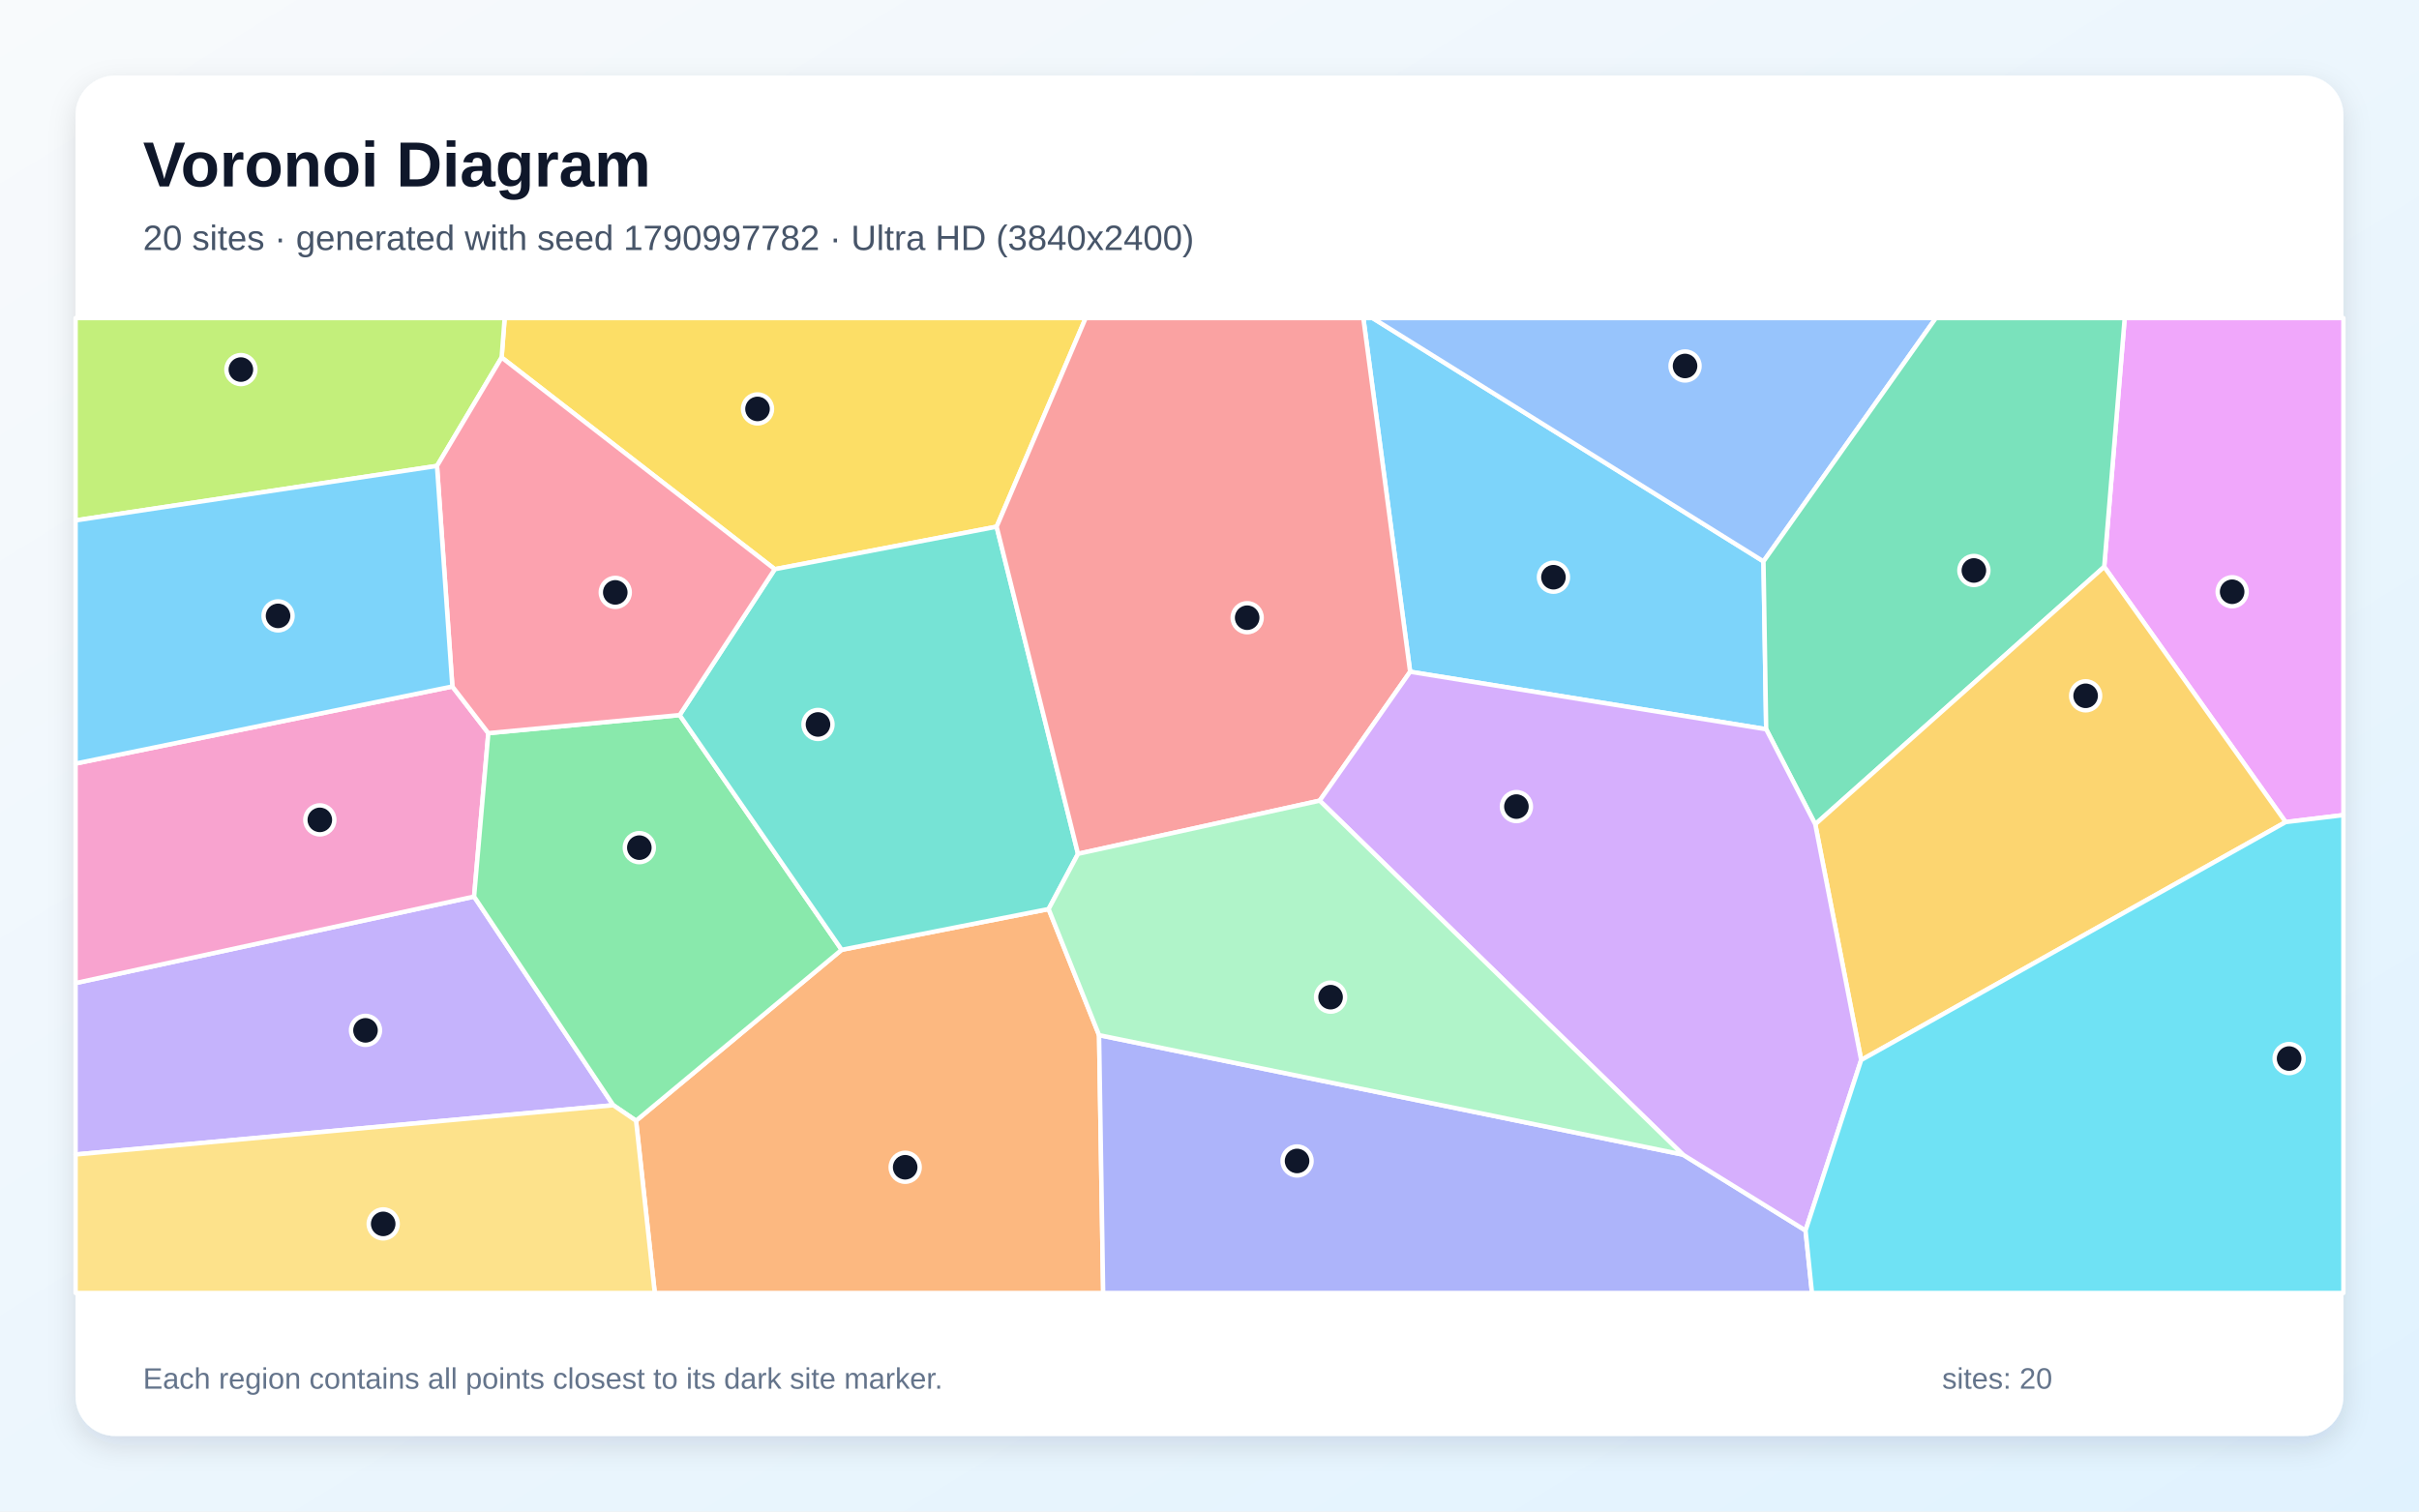
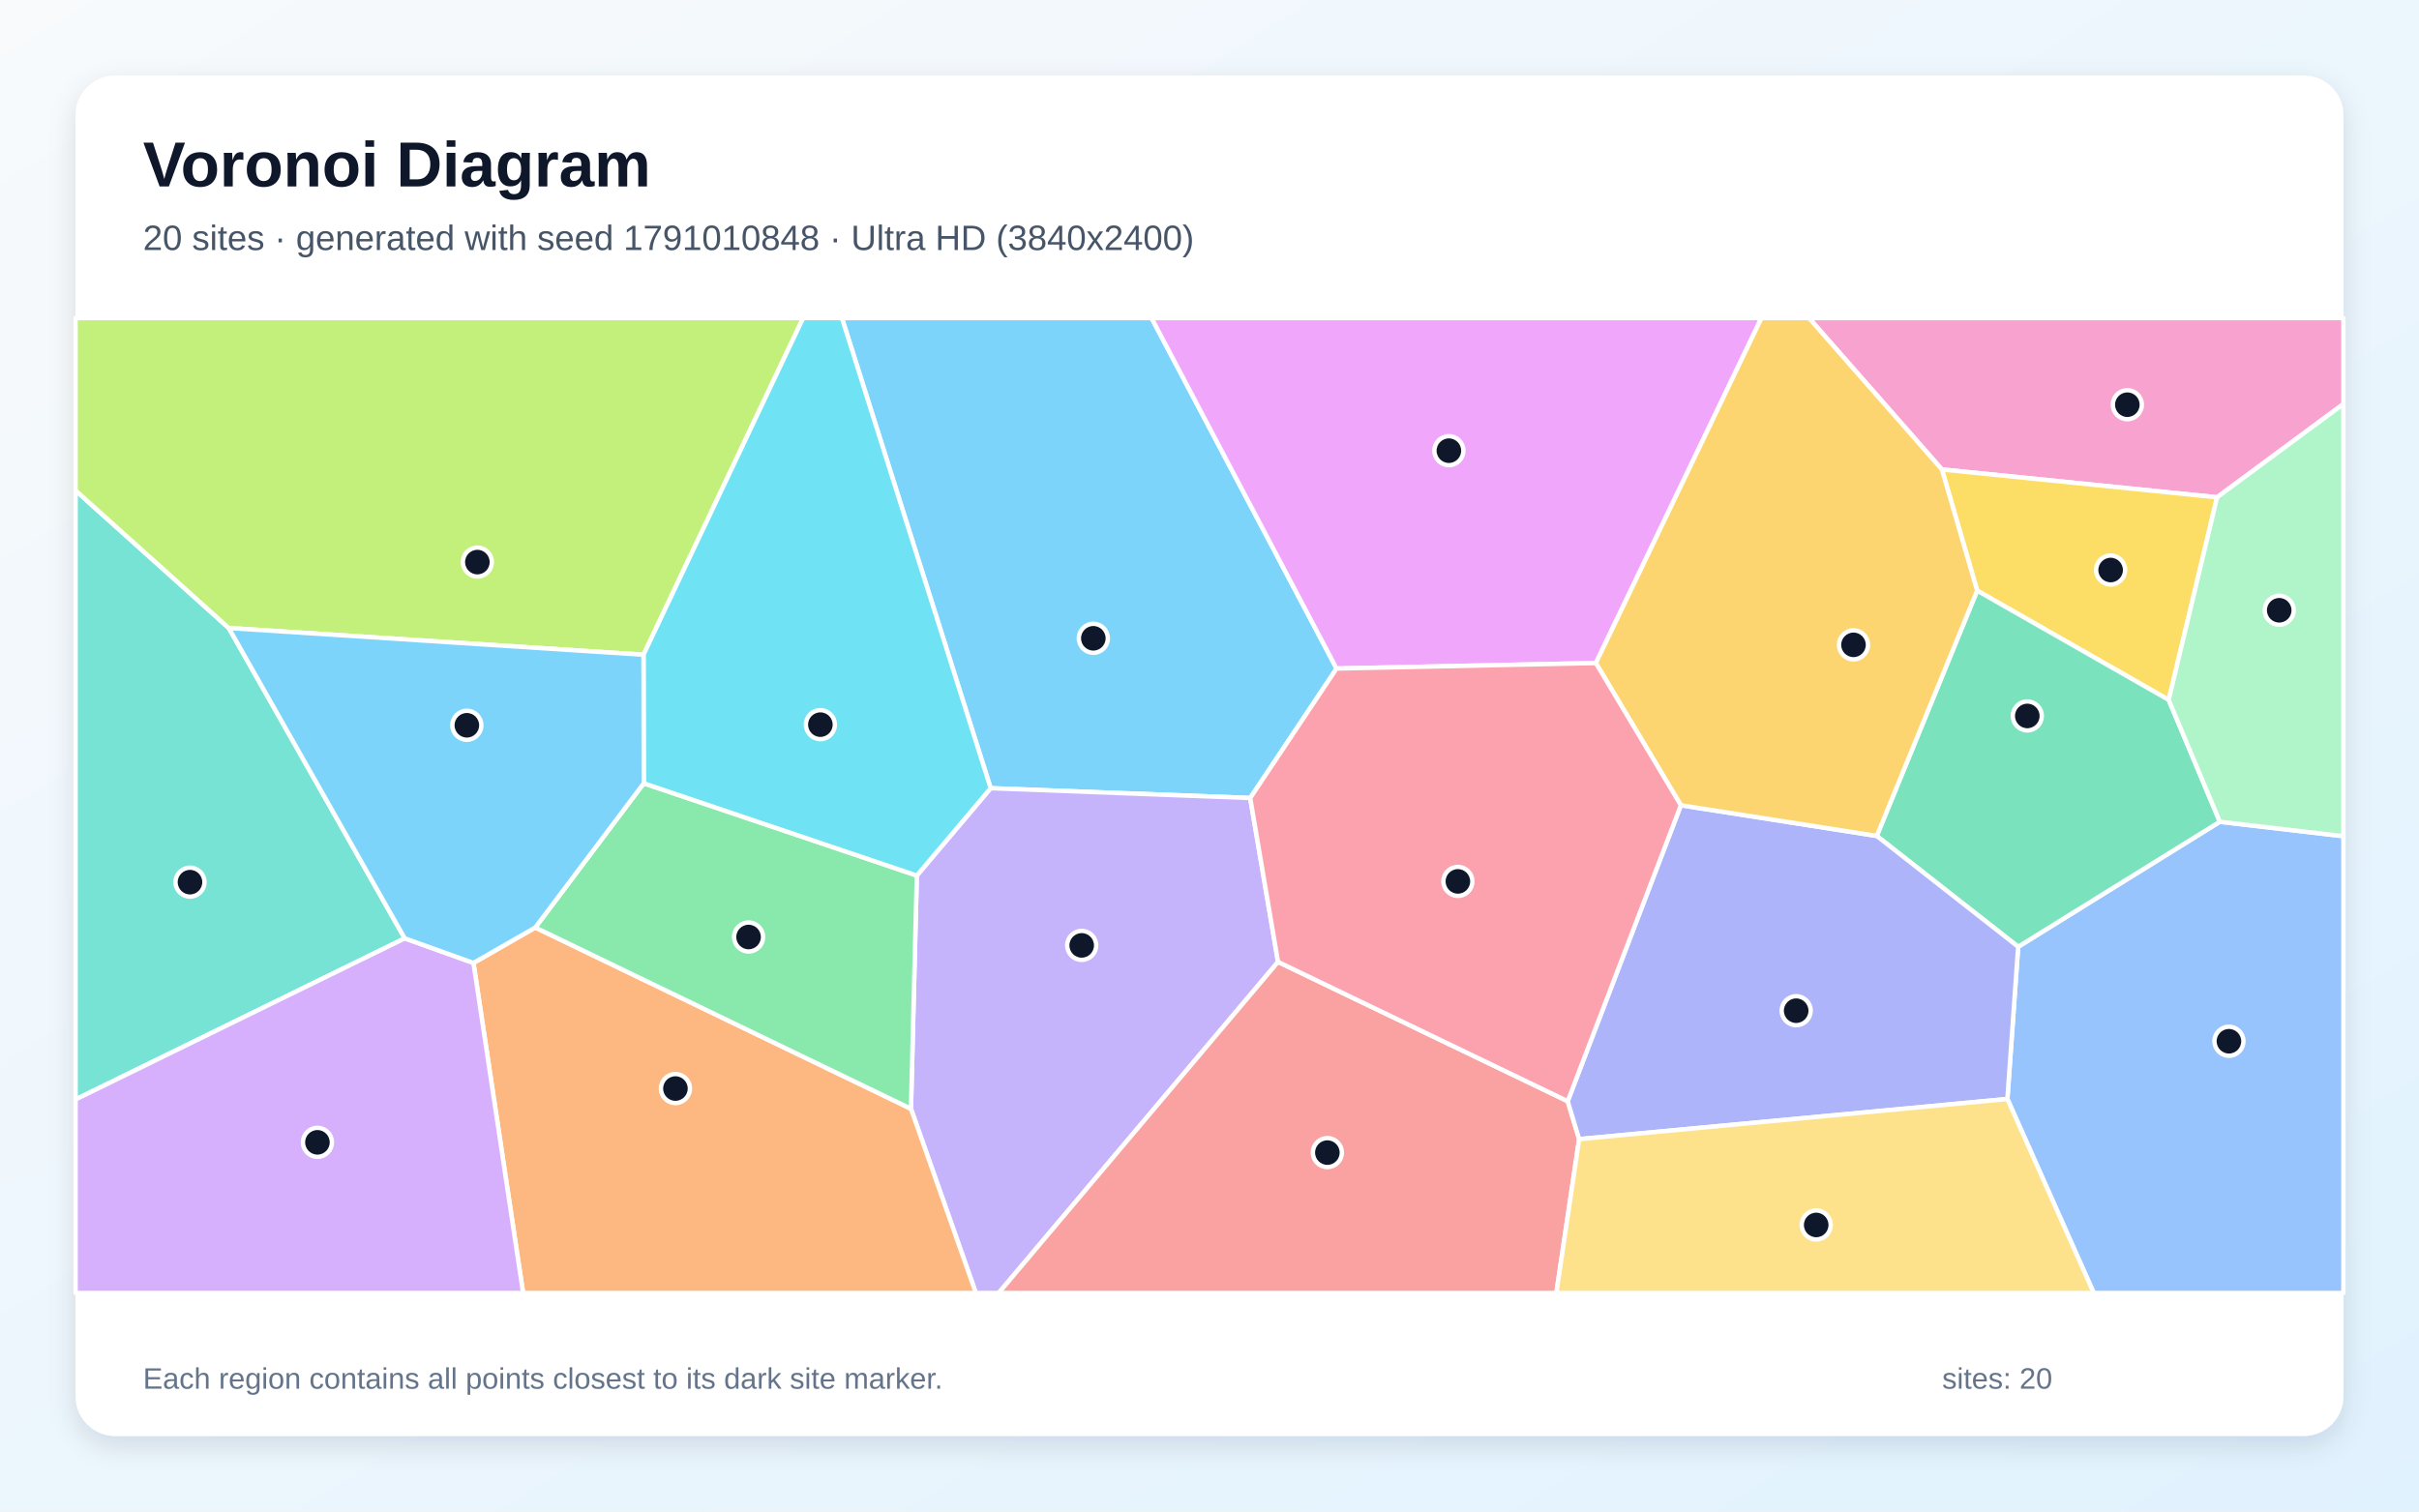
<svg xmlns="http://www.w3.org/2000/svg" width="3840" height="2400" viewBox="0 0 3840 2400" role="img" aria-labelledby="title description">
  <defs>
    <linearGradient id="background" x1="0" y1="0" x2="1" y2="1">
      <stop stop-color="#F8FAFC" />
      <stop offset="1" stop-color="#E0F2FE" />
    </linearGradient>
    <filter id="shadow" x="-5%" y="-5%" width="110%" height="110%">
      <feDropShadow dx="0" dy="15" stdDeviation="22" flood-color="#0F172A" flood-opacity=".12" />
    </filter>
  </defs>
  <rect width="3840" height="2400" fill="url(#background)" />
  <rect x="120" y="120" width="3600" height="2160" rx="63" fill="#FFFFFF" filter="url(#shadow)" />
  <g font-family="Arial, sans-serif">
    <text x="227" y="296" font-size="101" font-weight="700" fill="#0F172A">Voronoi Diagram</text>
-     <text x="227" y="397" font-size="56" fill="#475569">20 sites · generated with seed 1790997782 · Ultra HD (3840x2400)</text>
+     <text x="227" y="397" font-size="56" fill="#475569">20 sites · generated with seed 1791010848 · Ultra HD (3840x2400)</text>
  </g>
  <g stroke="#FFFFFF" stroke-width="7" stroke-linejoin="round">
-     <polygon points="2238.5,1066.6 2164.2,505.0 2178.9,505.0 2799.4,891.4 2803.7,1157.9" fill="#38BDF8" fill-opacity="0.65" />
-     <polygon points="120.0,1833.1 120.0,1560.9 752.6,1423.6 973.6,1754.9" fill="#A78BFA" fill-opacity="0.65" />
-     <polygon points="718.1,1090.0 775.2,1164.1 752.6,1423.6 120.0,1560.9 120.0,1212.4" fill="#F472B6" fill-opacity="0.65" />
-     <polygon points="1009.7,1779.5 1336.1,1508.1 1664.6,1443.4 1744.7,1643.6 1751.2,2053.0 1039.4,2053.0" fill="#FB923C" fill-opacity="0.65" />
-     <polygon points="1582.1,836.3 1229.9,903.8 796.3,567.6 801.1,505.0 1723.4,505.0" fill="#FACC15" fill-opacity="0.65" />
-     <polygon points="1078.9,1135.4 1336.1,1508.1 1009.7,1779.5 973.6,1754.9 752.6,1423.6 775.2,1164.1" fill="#4ADE80" fill-opacity="0.65" />
-     <polygon points="1711.3,1355.7 1664.6,1443.4 1336.1,1508.1 1078.9,1135.4 1229.9,903.8 1582.1,836.3" fill="#2DD4BF" fill-opacity="0.65" />
-     <polygon points="2799.4,891.4 2178.9,505.0 3073.0,505.0" fill="#60A5FA" fill-opacity="0.65" />
-     <polygon points="3628.3,1305.3 3340.3,900.0 3372.8,505.0 3720.0,505.0 3720.0,1294.2" fill="#E879F9" fill-opacity="0.65" />
-     <polygon points="2881.6,1308.8 2803.7,1157.9 2799.4,891.4 3073.0,505.0 3372.8,505.0 3340.3,900.0" fill="#34D399" fill-opacity="0.65" />
-     <polygon points="2094.9,1271.3 1711.3,1355.7 1582.1,836.3 1723.4,505.0 2164.2,505.0 2238.5,1066.6" fill="#F87171" fill-opacity="0.65" />
-     <polygon points="1744.7,1643.6 2671.4,1833.3 2866.2,1953.8 2876.4,2053.0 1751.2,2053.0" fill="#818CF8" fill-opacity="0.65" />
-     <polygon points="2954.5,1683.1 2881.6,1308.8 3340.3,900.0 3628.3,1305.3" fill="#FBBF24" fill-opacity="0.65" />
-     <polygon points="796.3,567.6 693.7,739.8 120.0,826.3 120.0,505.0 801.1,505.0" fill="#A3E635" fill-opacity="0.65" />
-     <polygon points="2866.2,1953.8 2671.4,1833.3 2094.9,1271.3 2238.5,1066.6 2803.7,1157.9 2881.6,1308.8 2954.5,1683.1" fill="#C084FC" fill-opacity="0.65" />
-     <polygon points="693.7,739.8 796.3,567.6 1229.9,903.8 1078.9,1135.4 775.2,1164.1 718.1,1090.0" fill="#FB7185" fill-opacity="0.65" />
-     <polygon points="2866.2,1953.8 2954.5,1683.1 3628.3,1305.3 3720.0,1294.2 3720.0,2053.0 2876.4,2053.0" fill="#22D3EE" fill-opacity="0.65" />
-     <polygon points="2671.4,1833.3 1744.7,1643.6 1664.6,1443.4 1711.3,1355.7 2094.9,1271.3" fill="#86EFAC" fill-opacity="0.65" />
-     <polygon points="120.0,1833.1 973.6,1754.9 1009.7,1779.5 1039.4,2053.0 120.0,2053.0" fill="#FCD34D" fill-opacity="0.65" />
-     <polygon points="693.7,739.8 718.1,1090.0 120.0,1212.4 120.0,826.3" fill="#38BDF8" fill-opacity="0.65" />
+     <polygon points="2121.7,1061.5 1984.6,1267.1 1572.6,1251.5 1336.5,505.0 1828.0,505.0" fill="#38BDF8" fill-opacity="0.65" />
+     <polygon points="1446.1,1760.5 1455.4,1390.2 1572.6,1251.5 1984.6,1267.1 2028.8,1527.3 1585.3,2053.0 1549.1,2053.0" fill="#A78BFA" fill-opacity="0.65" />
+     <polygon points="3519.5,789.6 3082.6,745.4 2871.7,505.0 3720.0,505.0 3720.0,641.5" fill="#F472B6" fill-opacity="0.65" />
+     <polygon points="751.6,1529.0 849.7,1472.7 1446.1,1760.5 1549.1,2053.0 830.4,2053.0" fill="#FB923C" fill-opacity="0.65" />
+     <polygon points="3442.7,1111.3 3138.6,937.8 3082.6,745.4 3519.5,789.6" fill="#FACC15" fill-opacity="0.65" />
+     <polygon points="849.7,1472.7 1021.9,1243.7 1455.4,1390.2 1446.1,1760.5" fill="#4ADE80" fill-opacity="0.65" />
+     <polygon points="642.5,1489.9 120.0,1745.7 120.0,778.8 363.2,997.2" fill="#2DD4BF" fill-opacity="0.65" />
+     <polygon points="3186.6,1745.0 3203.7,1503.3 3523.8,1304.8 3720.0,1327.7 3720.0,2053.0 3323.7,2053.0" fill="#60A5FA" fill-opacity="0.65" />
+     <polygon points="2533.3,1052.8 2121.7,1061.5 1828.0,505.0 2796.2,505.0" fill="#E879F9" fill-opacity="0.65" />
+     <polygon points="3523.8,1304.8 3203.7,1503.3 2979.2,1327.3 3138.6,937.8 3442.7,1111.3" fill="#34D399" fill-opacity="0.65" />
+     <polygon points="2028.8,1527.3 2488.6,1748.5 2506.8,1808.7 2470.6,2053.0 1585.3,2053.0" fill="#F87171" fill-opacity="0.65" />
+     <polygon points="2506.8,1808.7 2488.6,1748.5 2668.3,1278.6 2979.2,1327.3 3203.7,1503.3 3186.6,1745.0" fill="#818CF8" fill-opacity="0.65" />
+     <polygon points="2979.2,1327.3 2668.3,1278.6 2533.3,1052.8 2796.2,505.0 2871.7,505.0 3082.6,745.4 3138.6,937.8" fill="#FBBF24" fill-opacity="0.65" />
+     <polygon points="1021.5,1039.6 363.2,997.2 120.0,778.8 120.0,505.0 1274.9,505.0" fill="#A3E635" fill-opacity="0.65" />
+     <polygon points="120.0,1745.7 642.5,1489.9 751.6,1529.0 830.4,2053.0 120.0,2053.0" fill="#C084FC" fill-opacity="0.65" />
+     <polygon points="2668.3,1278.6 2488.6,1748.5 2028.8,1527.3 1984.6,1267.1 2121.7,1061.5 2533.3,1052.8" fill="#FB7185" fill-opacity="0.65" />
+     <polygon points="1021.9,1243.7 1021.5,1039.6 1274.9,505.0 1336.5,505.0 1572.6,1251.5 1455.4,1390.2" fill="#22D3EE" fill-opacity="0.65" />
+     <polygon points="3523.8,1304.8 3442.7,1111.3 3519.5,789.6 3720.0,641.5 3720.0,1327.7" fill="#86EFAC" fill-opacity="0.65" />
+     <polygon points="2506.8,1808.7 3186.6,1745.0 3323.7,2053.0 2470.6,2053.0" fill="#FCD34D" fill-opacity="0.65" />
+     <polygon points="1021.5,1039.6 1021.9,1243.7 849.7,1472.7 751.6,1529.0 642.5,1489.9 363.2,997.2" fill="#38BDF8" fill-opacity="0.65" />
  </g>
  <g>
-     <circle cx="2466.0" cy="916.5" r="23" fill="#0F172A" stroke="#FFFFFF" stroke-width="7" />
-     <circle cx="580.2" cy="1636.0" r="23" fill="#0F172A" stroke="#FFFFFF" stroke-width="7" />
-     <circle cx="507.7" cy="1301.8" r="23" fill="#0F172A" stroke="#FFFFFF" stroke-width="7" />
-     <circle cx="1436.9" cy="1853.4" r="23" fill="#0F172A" stroke="#FFFFFF" stroke-width="7" />
-     <circle cx="1202.5" cy="649.3" r="23" fill="#0F172A" stroke="#FFFFFF" stroke-width="7" />
-     <circle cx="1014.9" cy="1345.9" r="23" fill="#0F172A" stroke="#FFFFFF" stroke-width="7" />
-     <circle cx="1298.5" cy="1150.3" r="23" fill="#0F172A" stroke="#FFFFFF" stroke-width="7" />
-     <circle cx="2674.9" cy="581.1" r="23" fill="#0F172A" stroke="#FFFFFF" stroke-width="7" />
-     <circle cx="3543.4" cy="939.6" r="23" fill="#0F172A" stroke="#FFFFFF" stroke-width="7" />
-     <circle cx="3133.4" cy="905.8" r="23" fill="#0F172A" stroke="#FFFFFF" stroke-width="7" />
-     <circle cx="1979.8" cy="980.8" r="23" fill="#0F172A" stroke="#FFFFFF" stroke-width="7" />
-     <circle cx="2059.0" cy="1843.4" r="23" fill="#0F172A" stroke="#FFFFFF" stroke-width="7" />
-     <circle cx="3310.8" cy="1104.8" r="23" fill="#0F172A" stroke="#FFFFFF" stroke-width="7" />
-     <circle cx="382.4" cy="586.8" r="23" fill="#0F172A" stroke="#FFFFFF" stroke-width="7" />
-     <circle cx="2407.2" cy="1280.7" r="23" fill="#0F172A" stroke="#FFFFFF" stroke-width="7" />
-     <circle cx="976.7" cy="940.6" r="23" fill="#0F172A" stroke="#FFFFFF" stroke-width="7" />
-     <circle cx="3633.8" cy="1680.8" r="23" fill="#0F172A" stroke="#FFFFFF" stroke-width="7" />
-     <circle cx="2112.2" cy="1583.3" r="23" fill="#0F172A" stroke="#FFFFFF" stroke-width="7" />
-     <circle cx="608.3" cy="1943.3" r="23" fill="#0F172A" stroke="#FFFFFF" stroke-width="7" />
-     <circle cx="441.4" cy="977.9" r="23" fill="#0F172A" stroke="#FFFFFF" stroke-width="7" />
+     <circle cx="1735.6" cy="1013.5" r="23" fill="#0F172A" stroke="#FFFFFF" stroke-width="7" />
+     <circle cx="1717.1" cy="1501.1" r="23" fill="#0F172A" stroke="#FFFFFF" stroke-width="7" />
+     <circle cx="3377.0" cy="642.6" r="23" fill="#0F172A" stroke="#FFFFFF" stroke-width="7" />
+     <circle cx="1072.2" cy="1728.4" r="23" fill="#0F172A" stroke="#FFFFFF" stroke-width="7" />
+     <circle cx="3350.5" cy="905.1" r="23" fill="#0F172A" stroke="#FFFFFF" stroke-width="7" />
+     <circle cx="1188.3" cy="1487.8" r="23" fill="#0F172A" stroke="#FFFFFF" stroke-width="7" />
+     <circle cx="301.6" cy="1400.7" r="23" fill="#0F172A" stroke="#FFFFFF" stroke-width="7" />
+     <circle cx="3538.3" cy="1653.3" r="23" fill="#0F172A" stroke="#FFFFFF" stroke-width="7" />
+     <circle cx="2300.0" cy="715.6" r="23" fill="#0F172A" stroke="#FFFFFF" stroke-width="7" />
+     <circle cx="3218.2" cy="1136.8" r="23" fill="#0F172A" stroke="#FFFFFF" stroke-width="7" />
+     <circle cx="2107.1" cy="1830.1" r="23" fill="#0F172A" stroke="#FFFFFF" stroke-width="7" />
+     <circle cx="2851.3" cy="1604.8" r="23" fill="#0F172A" stroke="#FFFFFF" stroke-width="7" />
+     <circle cx="2942.3" cy="1023.9" r="23" fill="#0F172A" stroke="#FFFFFF" stroke-width="7" />
+     <circle cx="757.8" cy="892.5" r="23" fill="#0F172A" stroke="#FFFFFF" stroke-width="7" />
+     <circle cx="503.9" cy="1813.8" r="23" fill="#0F172A" stroke="#FFFFFF" stroke-width="7" />
+     <circle cx="2314.3" cy="1399.5" r="23" fill="#0F172A" stroke="#FFFFFF" stroke-width="7" />
+     <circle cx="1302.3" cy="1150.6" r="23" fill="#0F172A" stroke="#FFFFFF" stroke-width="7" />
+     <circle cx="3618.1" cy="969.0" r="23" fill="#0F172A" stroke="#FFFFFF" stroke-width="7" />
+     <circle cx="2883.1" cy="1945.0" r="23" fill="#0F172A" stroke="#FFFFFF" stroke-width="7" />
+     <circle cx="741.1" cy="1151.6" r="23" fill="#0F172A" stroke="#FFFFFF" stroke-width="7" />
  </g>
  <g font-family="Arial, sans-serif" font-size="47" fill="#64748B">
    <text x="227" y="2205">Each region contains all points closest to its dark site marker.</text>
    <text x="3083" y="2205">sites: 20</text>
  </g>
</svg>
